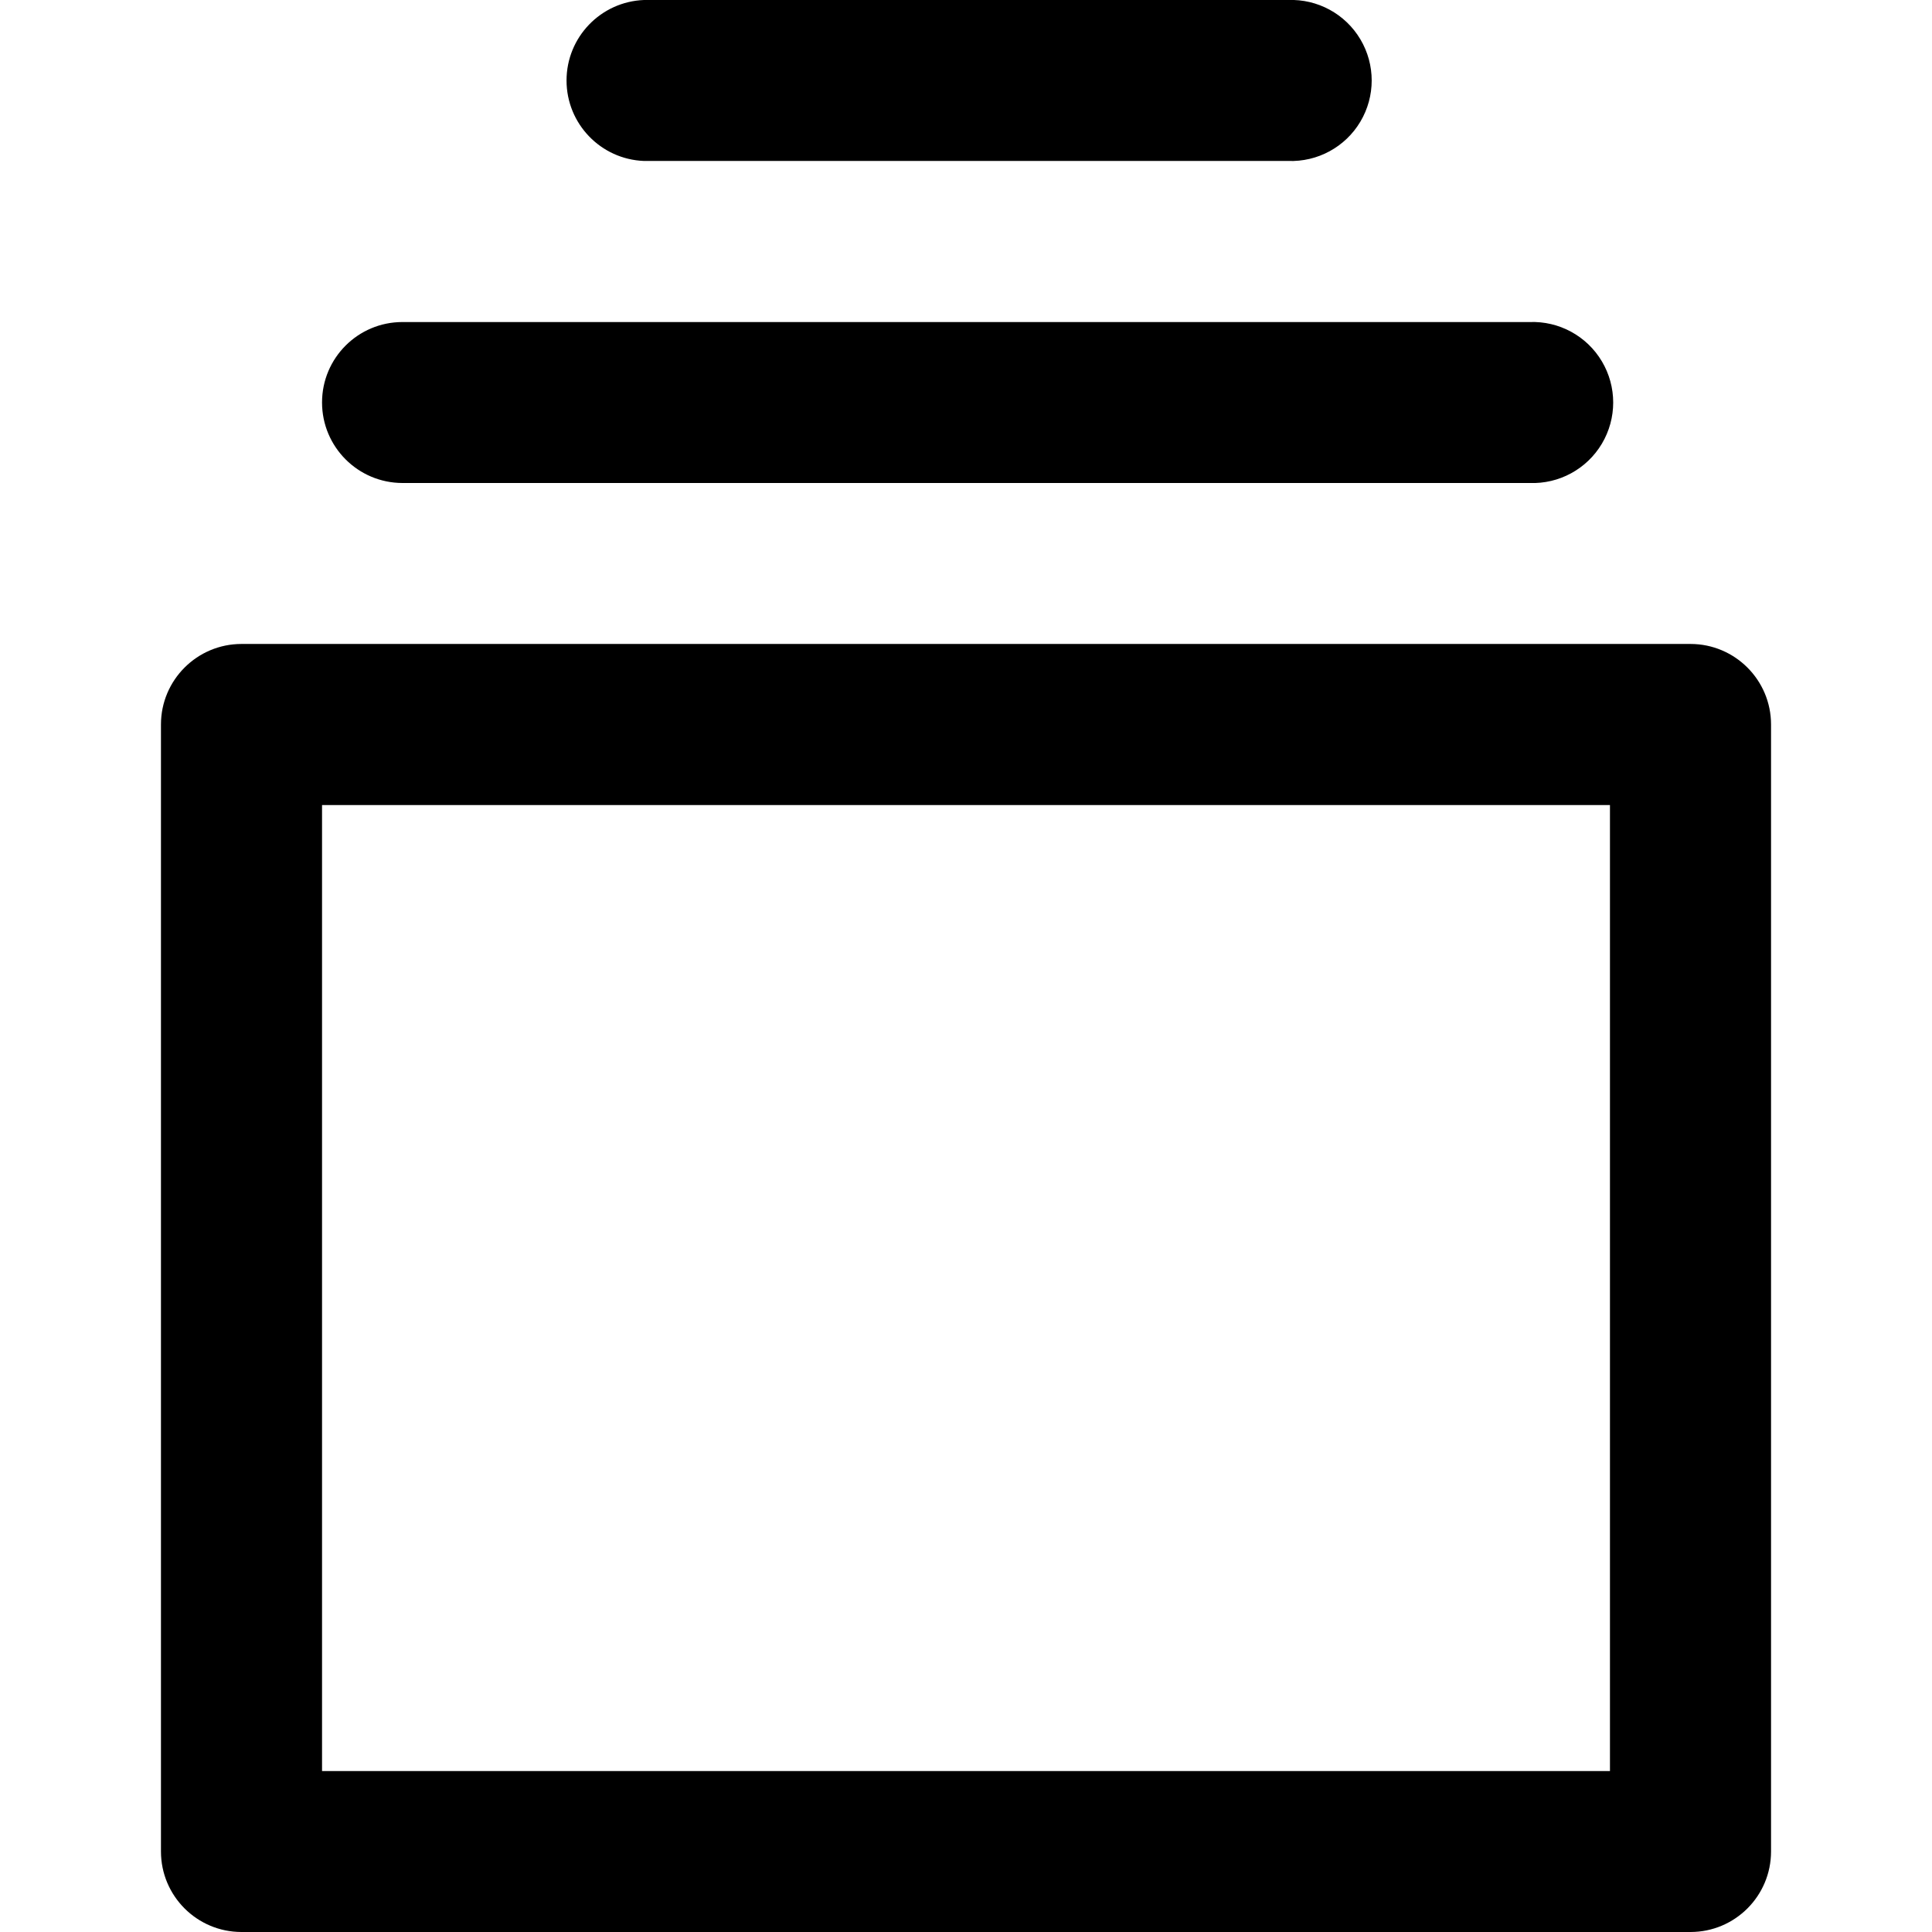
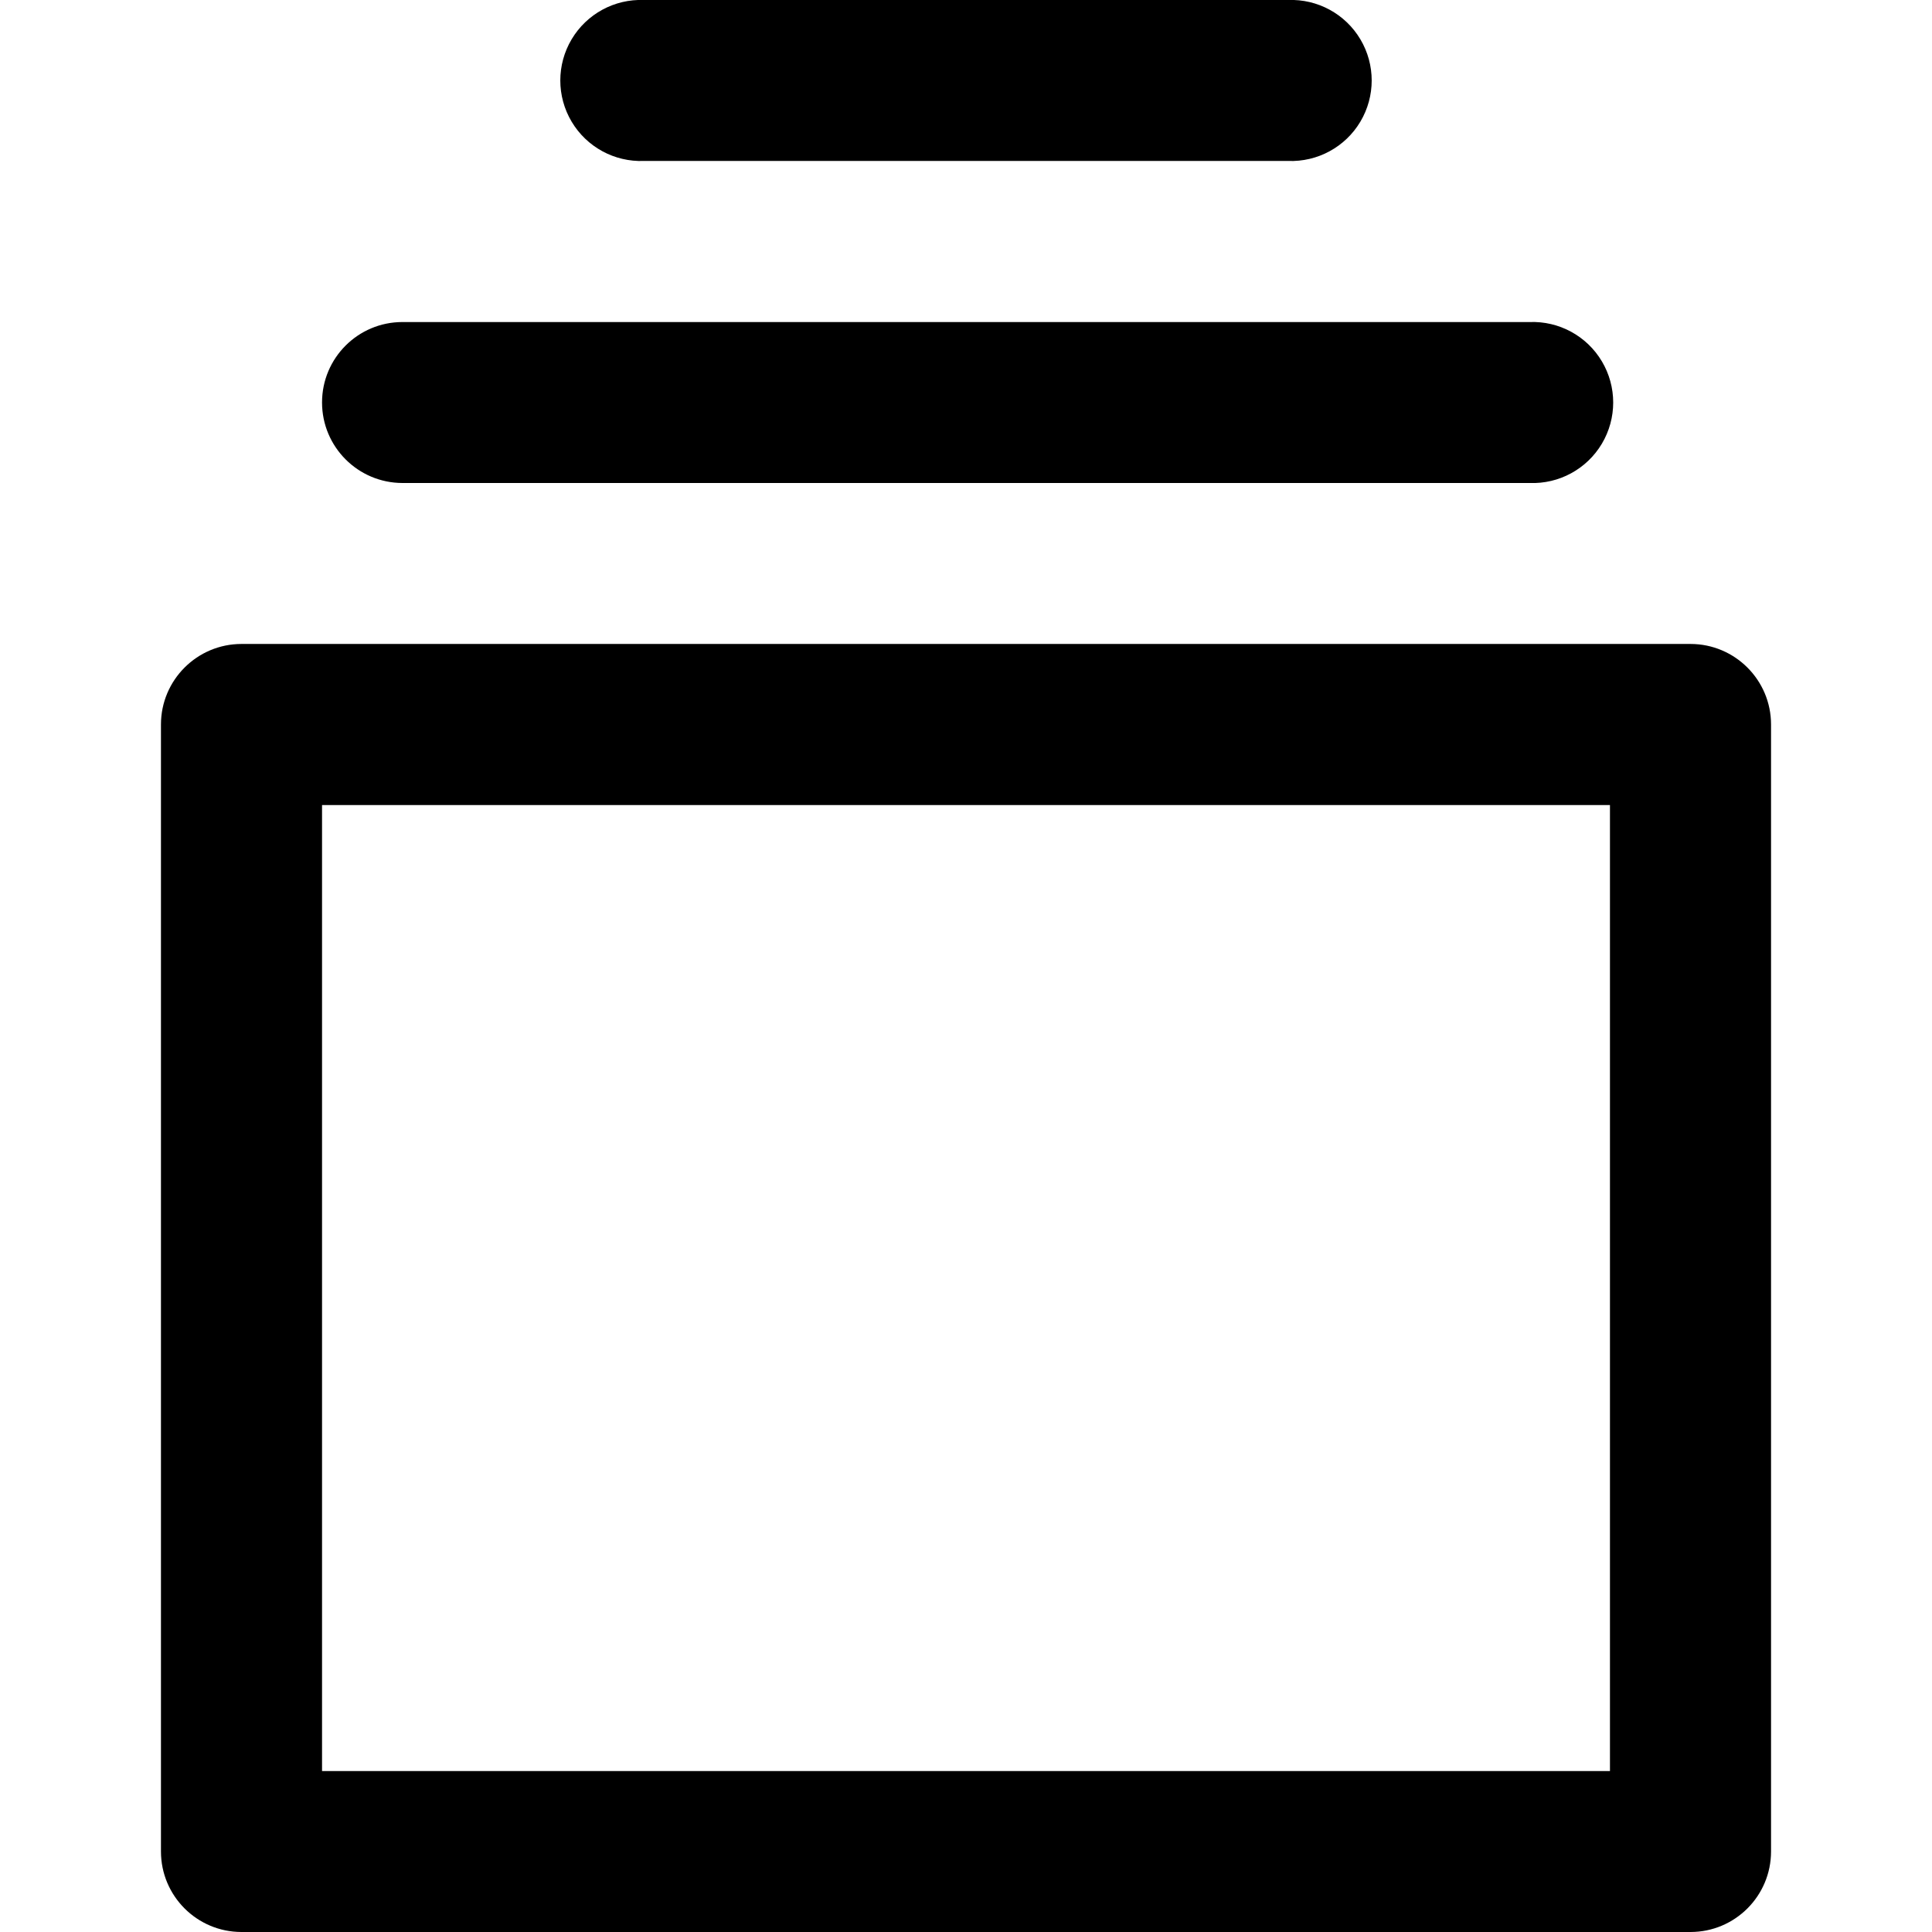
<svg xmlns="http://www.w3.org/2000/svg" viewBox="0 0 16 16" class="pdsicon">
-   <path fill-rule="evenodd" d="M5.333 0a.667.667 0 0 0 0 1.333h5.334a.667.667 0 1 0 0-1.333zM2.667 3.333c0-.368.298-.666.666-.666h9.334a.667.667 0 1 1 0 1.333H3.333a.667.667 0 0 1-.666-.667M1.333 6c0-.368.299-.667.667-.667h12c.368 0 .667.299.667.667v9.333A.667.667 0 0 1 14 16H2a.667.667 0 0 1-.667-.667zm1.334.667v8h10.666v-8z" />
+   <path fill-rule="evenodd" d="M5.333 0a.667.667 0 1 0 0 1.333h5.334a.667.667 0 1 0 0-1.333zM2.667 3.333c0-.368.298-.666.666-.666h9.334a.667.667 0 1 1 0 1.333H3.333a.667.667 0 0 1-.666-.667M1.333 6c0-.368.299-.667.667-.667h12c.368 0 .667.299.667.667v9.333A.667.667 0 0 1 14 16H2a.667.667 0 0 1-.667-.667zm1.334.667v8h10.666v-8z" />
</svg>
